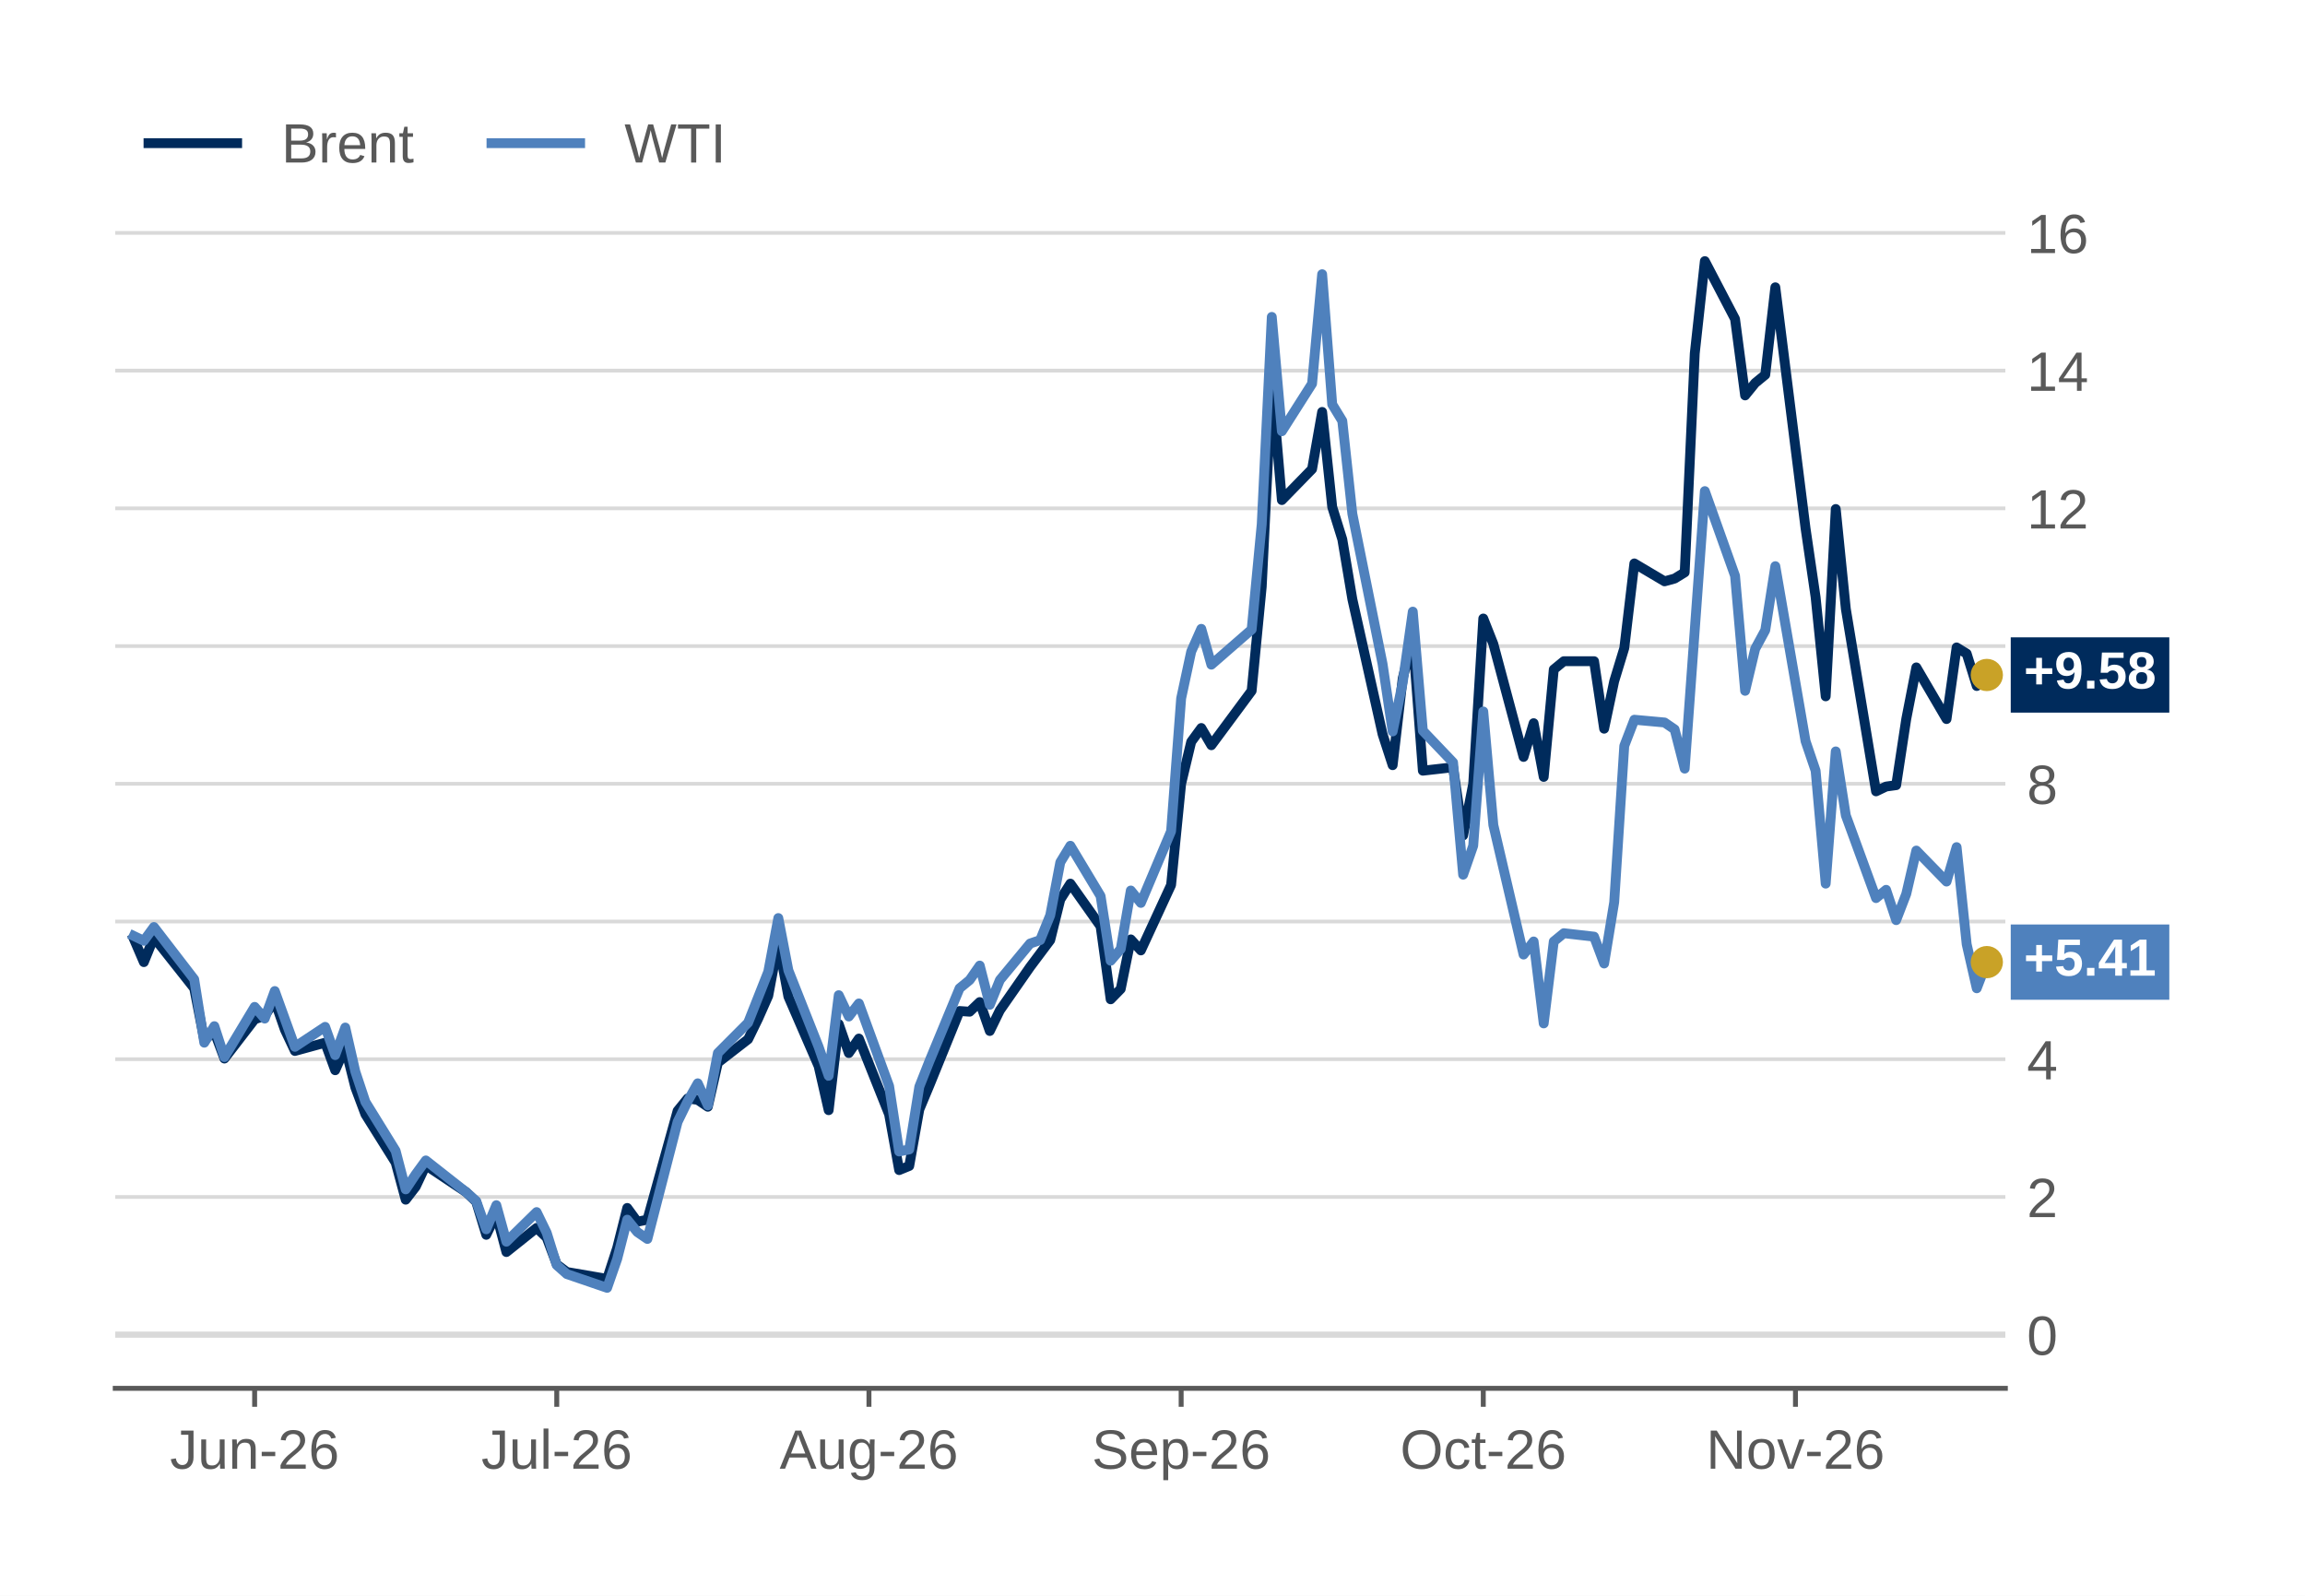
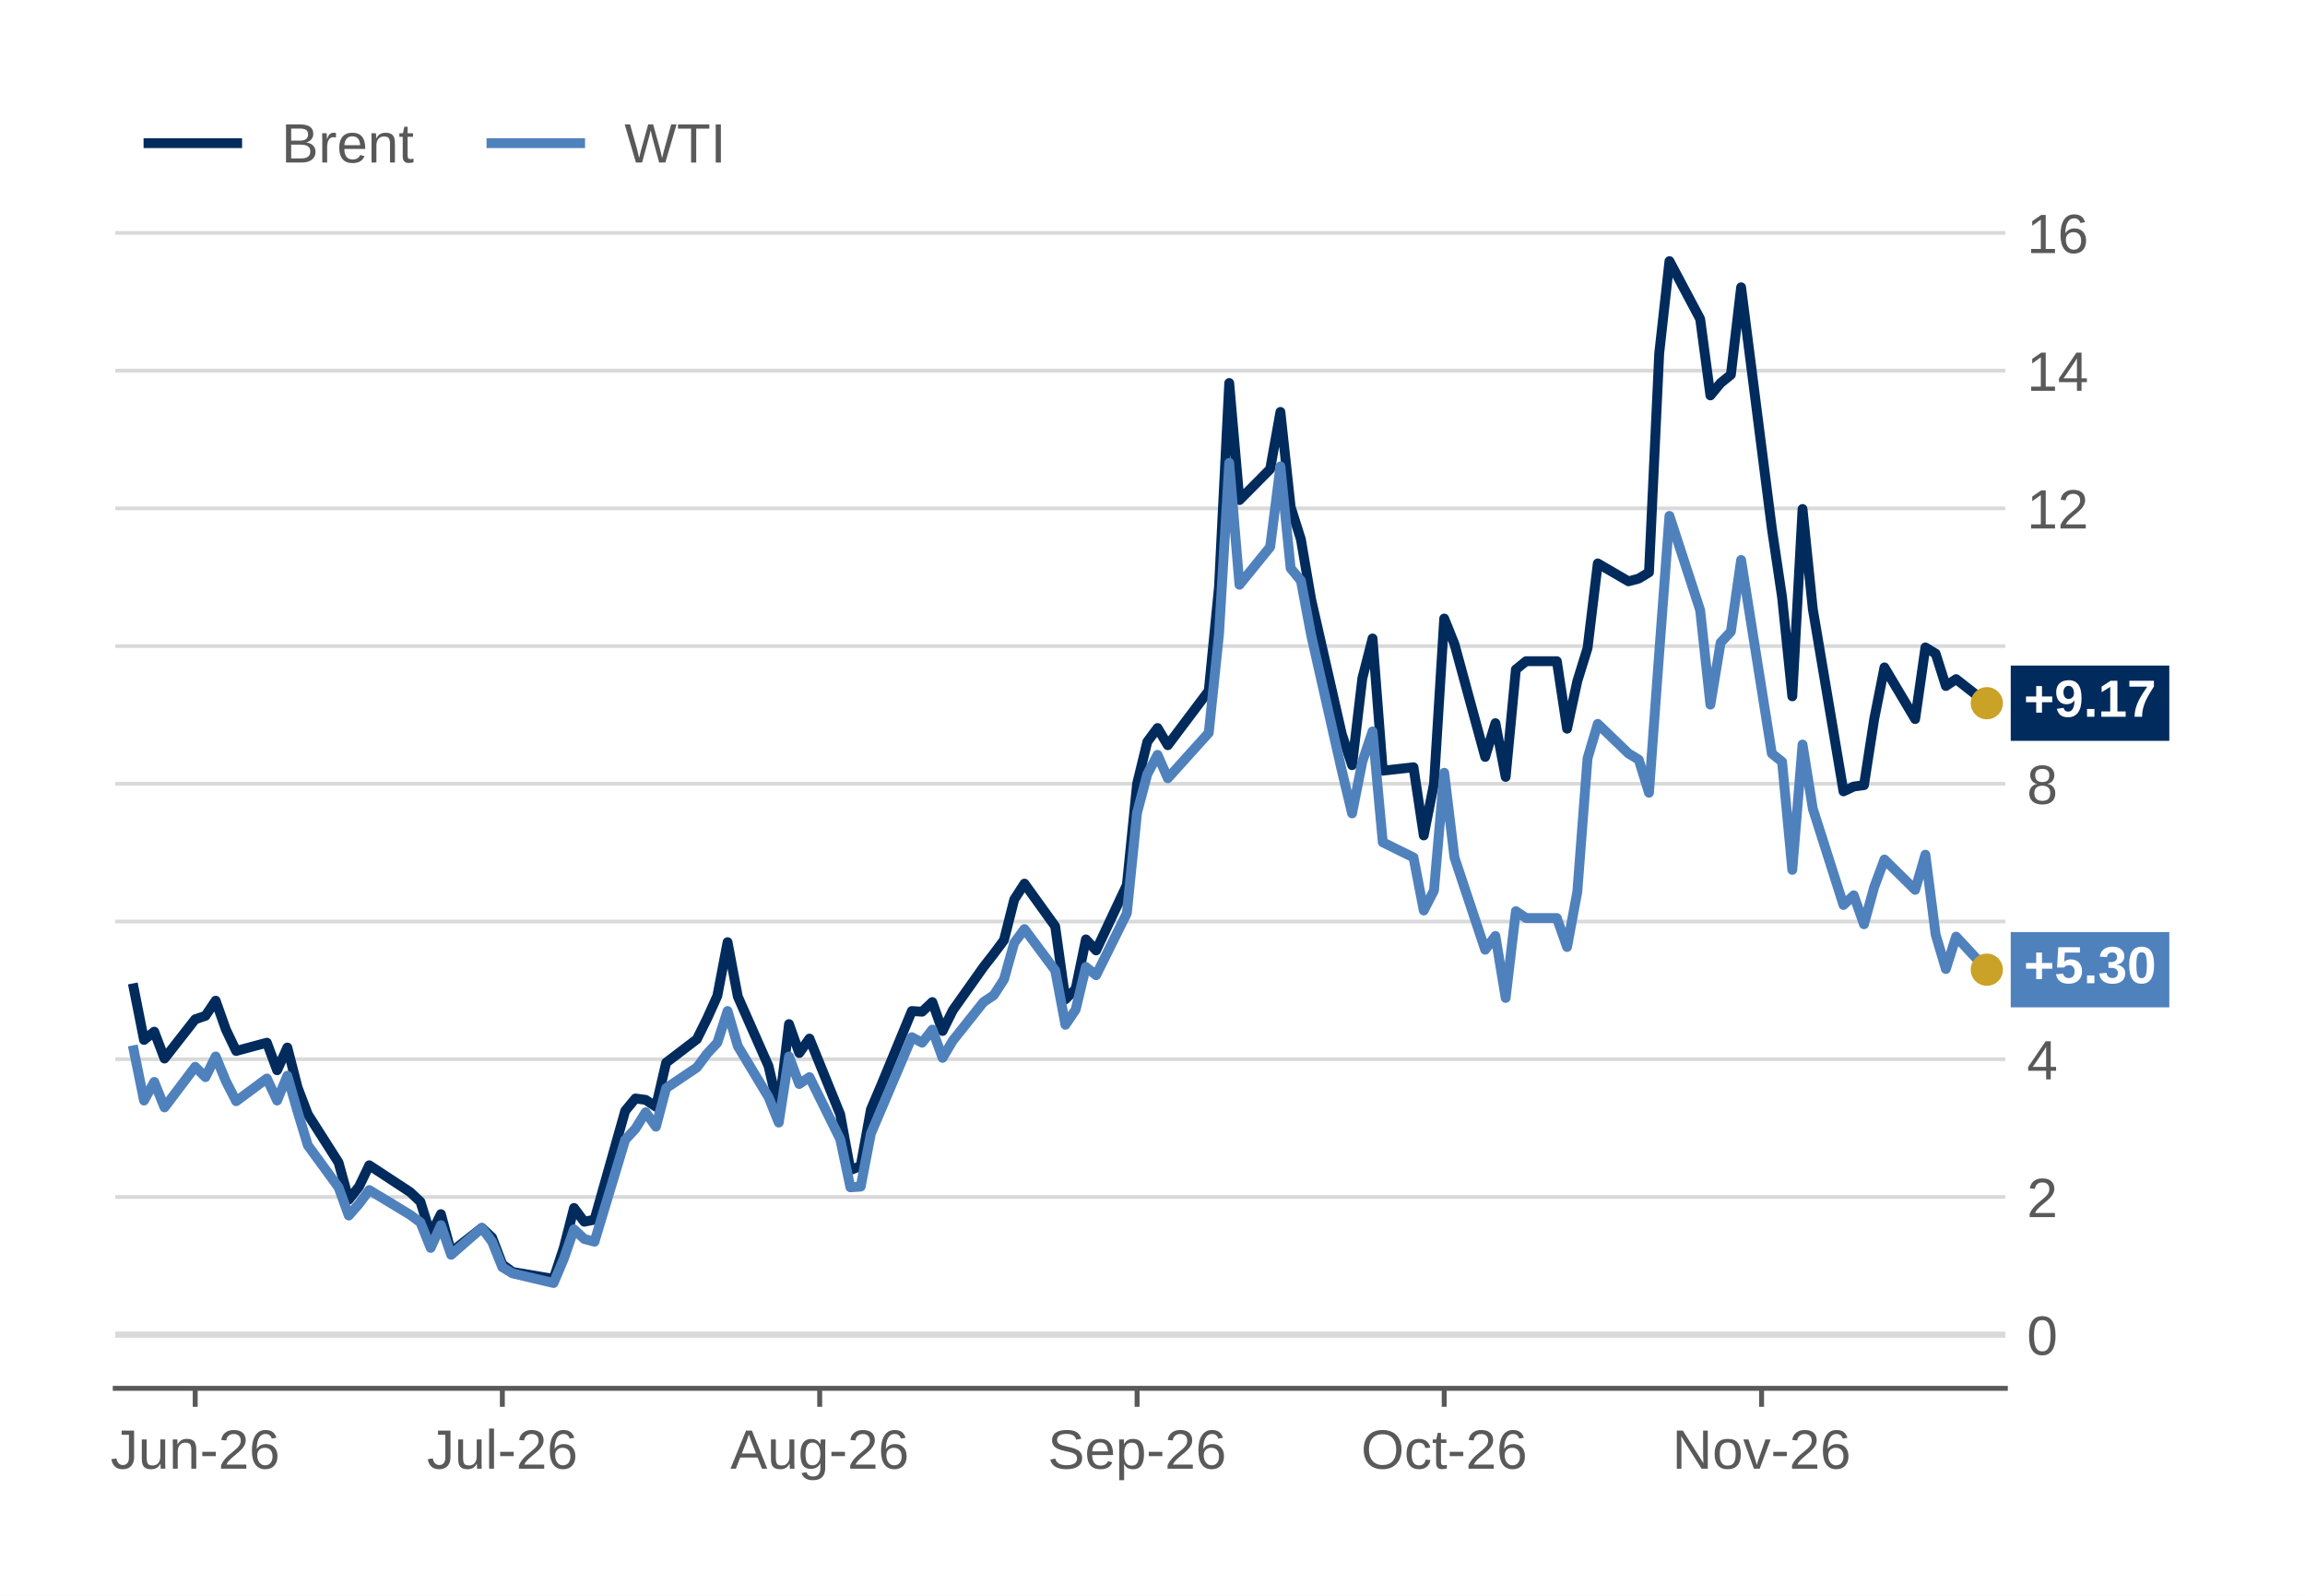
<svg xmlns="http://www.w3.org/2000/svg" xmlns:xlink="http://www.w3.org/1999/xlink" width="374.4pt" height="259.2pt" viewBox="0 0 374.4 259.2" version="1.1">
  <defs>
    <style type="text/css">*{stroke-linejoin: round; stroke-linecap: butt}</style>
  </defs>
  <g id="figure_1">
    <g id="patch_1">
      <path d="M 0 259.2  L 374.4 259.2  L 374.4 0  L 0 0  z " style="fill: #ffffff" />
    </g>
    <g id="axes_1">
      <g id="patch_2">
        <path d="M 18.72 225.504  L 325.728 225.504  L 325.728 33.696  L 18.72 33.696  z " style="fill: #ffffff" />
      </g>
      <g id="matplotlib.axis_1">
        <g id="xtick_1">
          <g id="line2d_1">
            <defs>
              <path id="m5935f566dc" d="M 0 0  L 0 3  " style="stroke: #595959; stroke-width: 0.8" />
            </defs>
            <g>
-               <use xlink:href="#m5935f566dc" x="41.36" y="225.504" style="fill: #595959; stroke: #595959; stroke-width: 0.8" />
+               <use xlink:href="#m5935f566dc" x="31.707" y="225.504" style="fill: #595959; stroke: #595959; stroke-width: 0.8" />
            </g>
          </g>
          <g id="text_1">
-             <g style="fill: #595959" transform="translate(27.6015 238.5562) scale(0.09 -0.09)">
+             <g style="fill: #595959" transform="translate(17.94935 238.5562) scale(0.09 -0.09)">
              <defs>
                <path id="LiberationSans-2d" d="M 1428 -63  Q 309 -63 100 1094  L 684 1191  Q 741 828 937 625  Q 1134 422 1431 422  Q 1756 422 1943 645  Q 2131 869 2131 1300  L 2131 3916  L 1284 3916  L 1284 4403  L 2725 4403  L 2725 1313  Q 2725 672 2378 304  Q 2031 -63 1428 -63  z " transform="scale(0.015625)" />
                <path id="LiberationSans-58" d="M 981 3381  L 981 1238  Q 981 903 1047 718  Q 1113 534 1256 453  Q 1400 372 1678 372  Q 2084 372 2318 650  Q 2553 928 2553 1422  L 2553 3381  L 3116 3381  L 3116 722  Q 3116 131 3134 0  L 2603 0  Q 2600 16 2597 84  Q 2594 153 2589 242  Q 2584 331 2578 578  L 2569 578  Q 2375 228 2120 82  Q 1866 -63 1488 -63  Q 931 -63 673 214  Q 416 491 416 1128  L 416 3381  L 981 3381  z " transform="scale(0.015625)" />
                <path id="LiberationSans-51" d="M 2578 0  L 2578 2144  Q 2578 2478 2512 2662  Q 2447 2847 2303 2928  Q 2159 3009 1881 3009  Q 1475 3009 1240 2731  Q 1006 2453 1006 1959  L 1006 0  L 444 0  L 444 2659  Q 444 3250 425 3381  L 956 3381  Q 959 3366 962 3297  Q 966 3228 970 3139  Q 975 3050 981 2803  L 991 2803  Q 1184 3153 1439 3298  Q 1694 3444 2072 3444  Q 2628 3444 2886 3167  Q 3144 2891 3144 2253  L 3144 0  L 2578 0  z " transform="scale(0.015625)" />
                <path id="LiberationSans-10" d="M 284 1450  L 284 1950  L 1847 1950  L 1847 1450  L 284 1450  z " transform="scale(0.015625)" />
                <path id="LiberationSans-15" d="M 322 0  L 322 397  Q 481 763 711 1042  Q 941 1322 1194 1548  Q 1447 1775 1695 1969  Q 1944 2163 2144 2356  Q 2344 2550 2467 2762  Q 2591 2975 2591 3244  Q 2591 3606 2378 3806  Q 2166 4006 1788 4006  Q 1428 4006 1195 3811  Q 963 3616 922 3263  L 347 3316  Q 409 3844 795 4156  Q 1181 4469 1788 4469  Q 2453 4469 2811 4155  Q 3169 3841 3169 3263  Q 3169 3006 3051 2753  Q 2934 2500 2703 2247  Q 2472 1994 1819 1463  Q 1459 1169 1246 933  Q 1034 697 941 478  L 3238 478  L 3238 0  L 322 0  z " transform="scale(0.015625)" />
                <path id="LiberationSans-19" d="M 3278 1441  Q 3278 744 2900 340  Q 2522 -63 1856 -63  Q 1113 -63 719 490  Q 325 1044 325 2100  Q 325 3244 734 3856  Q 1144 4469 1900 4469  Q 2897 4469 3156 3572  L 2619 3475  Q 2453 4013 1894 4013  Q 1413 4013 1148 3564  Q 884 3116 884 2266  Q 1038 2550 1316 2698  Q 1594 2847 1953 2847  Q 2563 2847 2920 2465  Q 3278 2084 3278 1441  z M 2706 1416  Q 2706 1894 2472 2153  Q 2238 2413 1819 2413  Q 1425 2413 1183 2183  Q 941 1953 941 1550  Q 941 1041 1192 716  Q 1444 391 1838 391  Q 2244 391 2475 664  Q 2706 938 2706 1416  z " transform="scale(0.015625)" />
              </defs>
              <use xlink:href="#LiberationSans-2d" />
              <use xlink:href="#LiberationSans-58" transform="translate(50 0)" />
              <use xlink:href="#LiberationSans-51" transform="translate(105.6094 0)" />
              <use xlink:href="#LiberationSans-10" transform="translate(161.2188 0)" />
              <use xlink:href="#LiberationSans-15" transform="translate(194.5156 0)" />
              <use xlink:href="#LiberationSans-19" transform="translate(250.125 0)" />
            </g>
          </g>
        </g>
        <g id="xtick_2">
          <g id="line2d_2">
            <g>
-               <use xlink:href="#m5935f566dc" x="90.434" y="225.504" style="fill: #595959; stroke: #595959; stroke-width: 0.8" />
+               <use xlink:href="#m5935f566dc" x="81.595" y="225.504" style="fill: #595959; stroke: #595959; stroke-width: 0.8" />
            </g>
          </g>
          <g id="text_2">
-             <g style="fill: #595959" transform="translate(78.17825 238.5562) scale(0.09 -0.09)">
+             <g style="fill: #595959" transform="translate(69.33948 238.5562) scale(0.09 -0.09)">
              <defs>
                <path id="LiberationSans-4f" d="M 431 0  L 431 4638  L 994 4638  L 994 0  L 431 0  z " transform="scale(0.015625)" />
              </defs>
              <use xlink:href="#LiberationSans-2d" />
              <use xlink:href="#LiberationSans-58" transform="translate(50 0)" />
              <use xlink:href="#LiberationSans-4f" transform="translate(105.6094 0)" />
              <use xlink:href="#LiberationSans-10" transform="translate(127.8281 0)" />
              <use xlink:href="#LiberationSans-15" transform="translate(161.125 0)" />
              <use xlink:href="#LiberationSans-19" transform="translate(216.7344 0)" />
            </g>
          </g>
        </g>
        <g id="xtick_3">
          <g id="line2d_3">
            <g>
-               <use xlink:href="#m5935f566dc" x="141.144" y="225.504" style="fill: #595959; stroke: #595959; stroke-width: 0.8" />
+               <use xlink:href="#m5935f566dc" x="133.145" y="225.504" style="fill: #595959; stroke: #595959; stroke-width: 0.8" />
            </g>
          </g>
          <g id="text_3">
-             <g style="fill: #595959" transform="translate(126.634 238.5562) scale(0.09 -0.09)">
+             <g style="fill: #595959" transform="translate(118.6357 238.5562) scale(0.09 -0.09)">
              <defs>
                <path id="LiberationSans-24" d="M 3647 0  L 3144 1288  L 1138 1288  L 631 0  L 13 0  L 1809 4403  L 2488 4403  L 4256 0  L 3647 0  z M 2141 3953  L 2113 3866  Q 2034 3606 1881 3200  L 1319 1753  L 2966 1753  L 2400 3206  Q 2313 3422 2225 3694  L 2141 3953  z " transform="scale(0.015625)" />
                <path id="LiberationSans-4a" d="M 1713 -1328  Q 1159 -1328 831 -1111  Q 503 -894 409 -494  L 975 -413  Q 1031 -647 1223 -773  Q 1416 -900 1728 -900  Q 2569 -900 2569 84  L 2569 628  L 2563 628  Q 2403 303 2125 139  Q 1847 -25 1475 -25  Q 853 -25 561 387  Q 269 800 269 1684  Q 269 2581 583 3007  Q 897 3434 1538 3434  Q 1897 3434 2161 3270  Q 2425 3106 2569 2803  L 2575 2803  Q 2575 2897 2587 3128  Q 2600 3359 2613 3381  L 3147 3381  Q 3128 3213 3128 2681  L 3128 97  Q 3128 -1328 1713 -1328  z M 2569 1691  Q 2569 2103 2456 2401  Q 2344 2700 2139 2858  Q 1934 3016 1675 3016  Q 1244 3016 1047 2703  Q 850 2391 850 1691  Q 850 997 1034 694  Q 1219 391 1666 391  Q 1931 391 2137 547  Q 2344 703 2456 995  Q 2569 1288 2569 1691  z " transform="scale(0.015625)" />
              </defs>
              <use xlink:href="#LiberationSans-24" />
              <use xlink:href="#LiberationSans-58" transform="translate(66.70312 0)" />
              <use xlink:href="#LiberationSans-4a" transform="translate(122.3125 0)" />
              <use xlink:href="#LiberationSans-10" transform="translate(177.9219 0)" />
              <use xlink:href="#LiberationSans-15" transform="translate(211.2188 0)" />
              <use xlink:href="#LiberationSans-19" transform="translate(266.8281 0)" />
            </g>
          </g>
        </g>
        <g id="xtick_4">
          <g id="line2d_4">
            <g>
-               <use xlink:href="#m5935f566dc" x="191.854" y="225.504" style="fill: #595959; stroke: #595959; stroke-width: 0.8" />
+               <use xlink:href="#m5935f566dc" x="184.696" y="225.504" style="fill: #595959; stroke: #595959; stroke-width: 0.8" />
            </g>
          </g>
          <g id="text_4">
-             <g style="fill: #595959" transform="translate(177.344 238.5562) scale(0.09 -0.09)">
+             <g style="fill: #595959" transform="translate(170.1862 238.5562) scale(0.09 -0.09)">
              <defs>
                <path id="LiberationSans-36" d="M 3975 1216  Q 3975 606 3498 271  Q 3022 -63 2156 -63  Q 547 -63 291 1056  L 869 1172  Q 969 775 1294 589  Q 1619 403 2178 403  Q 2756 403 3070 601  Q 3384 800 3384 1184  Q 3384 1400 3286 1534  Q 3188 1669 3009 1756  Q 2831 1844 2584 1903  Q 2338 1963 2038 2031  Q 1516 2147 1245 2262  Q 975 2378 819 2520  Q 663 2663 580 2853  Q 497 3044 497 3291  Q 497 3856 930 4162  Q 1363 4469 2169 4469  Q 2919 4469 3316 4239  Q 3713 4009 3872 3456  L 3284 3353  Q 3188 3703 2916 3861  Q 2644 4019 2163 4019  Q 1634 4019 1356 3844  Q 1078 3669 1078 3322  Q 1078 3119 1186 2986  Q 1294 2853 1497 2761  Q 1700 2669 2306 2534  Q 2509 2488 2711 2439  Q 2913 2391 3097 2323  Q 3281 2256 3442 2165  Q 3603 2075 3722 1944  Q 3841 1813 3908 1634  Q 3975 1456 3975 1216  z " transform="scale(0.015625)" />
                <path id="LiberationSans-48" d="M 863 1572  Q 863 991 1103 675  Q 1344 359 1806 359  Q 2172 359 2392 506  Q 2613 653 2691 878  L 3184 738  Q 2881 -63 1806 -63  Q 1056 -63 664 384  Q 272 831 272 1713  Q 272 2550 664 2997  Q 1056 3444 1784 3444  Q 3275 3444 3275 1647  L 3275 1572  L 863 1572  z M 2694 2003  Q 2647 2538 2422 2783  Q 2197 3028 1775 3028  Q 1366 3028 1127 2754  Q 888 2481 869 2003  L 2694 2003  z " transform="scale(0.015625)" />
                <path id="LiberationSans-53" d="M 3291 1706  Q 3291 -63 2047 -63  Q 1266 -63 997 525  L 981 525  Q 994 500 994 -6  L 994 -1328  L 431 -1328  L 431 2691  Q 431 3213 413 3381  L 956 3381  Q 959 3369 965 3292  Q 972 3216 980 3056  Q 988 2897 988 2838  L 1000 2838  Q 1150 3150 1397 3295  Q 1644 3441 2047 3441  Q 2672 3441 2981 3022  Q 3291 2603 3291 1706  z M 2700 1694  Q 2700 2400 2509 2703  Q 2319 3006 1903 3006  Q 1569 3006 1380 2865  Q 1191 2725 1092 2426  Q 994 2128 994 1650  Q 994 984 1206 668  Q 1419 353 1897 353  Q 2316 353 2508 661  Q 2700 969 2700 1694  z " transform="scale(0.015625)" />
              </defs>
              <use xlink:href="#LiberationSans-36" />
              <use xlink:href="#LiberationSans-48" transform="translate(66.70312 0)" />
              <use xlink:href="#LiberationSans-53" transform="translate(122.3125 0)" />
              <use xlink:href="#LiberationSans-10" transform="translate(177.9219 0)" />
              <use xlink:href="#LiberationSans-15" transform="translate(211.2188 0)" />
              <use xlink:href="#LiberationSans-19" transform="translate(266.8281 0)" />
            </g>
          </g>
        </g>
        <g id="xtick_5">
          <g id="line2d_5">
            <g>
-               <use xlink:href="#m5935f566dc" x="240.928" y="225.504" style="fill: #595959; stroke: #595959; stroke-width: 0.8" />
+               <use xlink:href="#m5935f566dc" x="234.583" y="225.504" style="fill: #595959; stroke: #595959; stroke-width: 0.8" />
            </g>
          </g>
          <g id="text_5">
-             <g style="fill: #595959" transform="translate(227.4243 238.5562) scale(0.09 -0.09)">
+             <g style="fill: #595959" transform="translate(221.0799 238.5562) scale(0.09 -0.09)">
              <defs>
                <path id="LiberationSans-32" d="M 4672 2222  Q 4672 1531 4408 1012  Q 4144 494 3650 215  Q 3156 -63 2484 -63  Q 1806 -63 1314 212  Q 822 488 562 1008  Q 303 1528 303 2222  Q 303 3278 881 3873  Q 1459 4469 2491 4469  Q 3163 4469 3656 4201  Q 4150 3934 4411 3425  Q 4672 2916 4672 2222  z M 4063 2222  Q 4063 3044 3652 3512  Q 3241 3981 2491 3981  Q 1734 3981 1321 3518  Q 909 3056 909 2222  Q 909 1394 1326 908  Q 1744 422 2484 422  Q 3247 422 3655 892  Q 4063 1363 4063 2222  z " transform="scale(0.015625)" />
                <path id="LiberationSans-46" d="M 859 1706  Q 859 1031 1071 706  Q 1284 381 1713 381  Q 2013 381 2214 543  Q 2416 706 2463 1044  L 3031 1006  Q 2966 519 2616 228  Q 2266 -63 1728 -63  Q 1019 -63 645 385  Q 272 834 272 1694  Q 272 2547 647 2995  Q 1022 3444 1722 3444  Q 2241 3444 2583 3175  Q 2925 2906 3013 2434  L 2434 2391  Q 2391 2672 2212 2837  Q 2034 3003 1706 3003  Q 1259 3003 1059 2706  Q 859 2409 859 1706  z " transform="scale(0.015625)" />
                <path id="LiberationSans-57" d="M 1731 25  Q 1453 -50 1163 -50  Q 488 -50 488 716  L 488 2972  L 97 2972  L 97 3381  L 509 3381  L 675 4138  L 1050 4138  L 1050 3381  L 1675 3381  L 1675 2972  L 1050 2972  L 1050 838  Q 1050 594 1129 495  Q 1209 397 1406 397  Q 1519 397 1731 441  L 1731 25  z " transform="scale(0.015625)" />
              </defs>
              <use xlink:href="#LiberationSans-32" />
              <use xlink:href="#LiberationSans-46" transform="translate(77.78125 0)" />
              <use xlink:href="#LiberationSans-57" transform="translate(127.7812 0)" />
              <use xlink:href="#LiberationSans-10" transform="translate(155.5625 0)" />
              <use xlink:href="#LiberationSans-15" transform="translate(188.8594 0)" />
              <use xlink:href="#LiberationSans-19" transform="translate(244.4688 0)" />
            </g>
          </g>
        </g>
        <g id="xtick_6">
          <g id="line2d_6">
            <g>
-               <use xlink:href="#m5935f566dc" x="291.638" y="225.504" style="fill: #595959; stroke: #595959; stroke-width: 0.8" />
+               <use xlink:href="#m5935f566dc" x="286.134" y="225.504" style="fill: #595959; stroke: #595959; stroke-width: 0.8" />
            </g>
          </g>
          <g id="text_6">
-             <g style="fill: #595959" transform="translate(277.1323 238.5562) scale(0.09 -0.09)">
+             <g style="fill: #595959" transform="translate(271.6284 238.5562) scale(0.09 -0.09)">
              <defs>
                <path id="LiberationSans-31" d="M 3381 0  L 1025 3750  L 1041 3447  L 1056 2925  L 1056 0  L 525 0  L 525 4403  L 1219 4403  L 3600 628  Q 3563 1241 3563 1516  L 3563 4403  L 4100 4403  L 4100 0  L 3381 0  z " transform="scale(0.015625)" />
                <path id="LiberationSans-52" d="M 3291 1694  Q 3291 806 2900 371  Q 2509 -63 1766 -63  Q 1025 -63 647 389  Q 269 841 269 1694  Q 269 3444 1784 3444  Q 2559 3444 2925 3017  Q 3291 2591 3291 1694  z M 2700 1694  Q 2700 2394 2492 2711  Q 2284 3028 1794 3028  Q 1300 3028 1079 2704  Q 859 2381 859 1694  Q 859 1025 1076 689  Q 1294 353 1759 353  Q 2266 353 2483 678  Q 2700 1003 2700 1694  z " transform="scale(0.015625)" />
                <path id="LiberationSans-59" d="M 1916 0  L 1250 0  L 22 3381  L 622 3381  L 1366 1181  Q 1406 1056 1581 441  L 1691 806  L 1813 1175  L 2581 3381  L 3178 3381  L 1916 0  z " transform="scale(0.015625)" />
              </defs>
              <use xlink:href="#LiberationSans-31" />
              <use xlink:href="#LiberationSans-52" transform="translate(72.21875 0)" />
              <use xlink:href="#LiberationSans-59" transform="translate(127.8281 0)" />
              <use xlink:href="#LiberationSans-10" transform="translate(177.8281 0)" />
              <use xlink:href="#LiberationSans-15" transform="translate(211.125 0)" />
              <use xlink:href="#LiberationSans-19" transform="translate(266.7344 0)" />
            </g>
          </g>
        </g>
      </g>
      <g id="matplotlib.axis_2">
        <g id="ytick_1">
          <g id="line2d_7">
            <path d="M 18.72 216.785  L 325.728 216.785  " clip-path="url(#p9046224050)" style="fill: none; stroke: #d9d9d9; stroke-width: 0.6; stroke-linecap: square" />
          </g>
          <g id="line2d_8" />
          <g id="text_7">
            <g style="fill: #595959" transform="translate(329.228 220.0616) scale(0.09 -0.09)">
              <defs>
                <path id="LiberationSans-13" d="M 3309 2203  Q 3309 1100 2920 518  Q 2531 -63 1772 -63  Q 1013 -63 631 515  Q 250 1094 250 2203  Q 250 3338 620 3903  Q 991 4469 1791 4469  Q 2569 4469 2939 3897  Q 3309 3325 3309 2203  z M 2738 2203  Q 2738 3156 2517 3584  Q 2297 4013 1791 4013  Q 1272 4013 1045 3591  Q 819 3169 819 2203  Q 819 1266 1048 831  Q 1278 397 1778 397  Q 2275 397 2506 840  Q 2738 1284 2738 2203  z " transform="scale(0.015625)" />
              </defs>
              <use xlink:href="#LiberationSans-13" />
            </g>
          </g>
        </g>
        <g id="ytick_2">
          <g id="line2d_9">
            <path d="M 18.72 194.416  L 325.728 194.416  " clip-path="url(#p9046224050)" style="fill: none; stroke: #d9d9d9; stroke-width: 0.6; stroke-linecap: square" />
          </g>
          <g id="line2d_10" />
          <g id="text_8">
            <g style="fill: #595959" transform="translate(329.228 197.692) scale(0.09 -0.09)">
              <use xlink:href="#LiberationSans-15" />
            </g>
          </g>
        </g>
        <g id="ytick_3">
          <g id="line2d_11">
            <path d="M 18.72 172.046  L 325.728 172.046  " clip-path="url(#p9046224050)" style="fill: none; stroke: #d9d9d9; stroke-width: 0.6; stroke-linecap: square" />
          </g>
          <g id="line2d_12" />
          <g id="text_9">
            <g style="fill: #595959" transform="translate(329.228 175.3224) scale(0.09 -0.09)">
              <defs>
                <path id="LiberationSans-17" d="M 2753 997  L 2753 0  L 2222 0  L 2222 997  L 147 997  L 147 1434  L 2163 4403  L 2753 4403  L 2753 1441  L 3372 1441  L 3372 997  L 2753 997  z M 2222 3769  Q 2216 3750 2134 3603  Q 2053 3456 2013 3397  L 884 1734  L 716 1503  L 666 1441  L 2222 1441  L 2222 3769  z " transform="scale(0.015625)" />
              </defs>
              <use xlink:href="#LiberationSans-17" />
            </g>
          </g>
        </g>
        <g id="ytick_4">
          <g id="line2d_13">
            <path d="M 18.72 149.677  L 325.728 149.677  " clip-path="url(#p9046224050)" style="fill: none; stroke: #d9d9d9; stroke-width: 0.6; stroke-linecap: square" />
          </g>
          <g id="line2d_14" />
        </g>
        <g id="ytick_5">
          <g id="line2d_15">
            <path d="M 18.72 127.307  L 325.728 127.307  " clip-path="url(#p9046224050)" style="fill: none; stroke: #d9d9d9; stroke-width: 0.6; stroke-linecap: square" />
          </g>
          <g id="line2d_16" />
          <g id="text_10">
            <g style="fill: #595959" transform="translate(329.228 130.5832) scale(0.09 -0.09)">
              <defs>
                <path id="LiberationSans-1b" d="M 3281 1228  Q 3281 619 2893 278  Q 2506 -63 1781 -63  Q 1075 -63 676 271  Q 278 606 278 1222  Q 278 1653 525 1947  Q 772 2241 1156 2303  L 1156 2316  Q 797 2400 589 2681  Q 381 2963 381 3341  Q 381 3844 757 4156  Q 1134 4469 1769 4469  Q 2419 4469 2795 4162  Q 3172 3856 3172 3334  Q 3172 2956 2962 2675  Q 2753 2394 2391 2322  L 2391 2309  Q 2813 2241 3047 1952  Q 3281 1663 3281 1228  z M 2588 3303  Q 2588 4050 1769 4050  Q 1372 4050 1164 3862  Q 956 3675 956 3303  Q 956 2925 1170 2726  Q 1384 2528 1775 2528  Q 2172 2528 2380 2711  Q 2588 2894 2588 3303  z M 2697 1281  Q 2697 1691 2453 1898  Q 2209 2106 1769 2106  Q 1341 2106 1100 1882  Q 859 1659 859 1269  Q 859 359 1788 359  Q 2247 359 2472 579  Q 2697 800 2697 1281  z " transform="scale(0.015625)" />
              </defs>
              <use xlink:href="#LiberationSans-1b" />
            </g>
          </g>
        </g>
        <g id="ytick_6">
          <g id="line2d_17">
            <path d="M 18.72 104.938  L 325.728 104.938  " clip-path="url(#p9046224050)" style="fill: none; stroke: #d9d9d9; stroke-width: 0.6; stroke-linecap: square" />
          </g>
          <g id="line2d_18" />
        </g>
        <g id="ytick_7">
          <g id="line2d_19">
            <path d="M 18.72 82.568  L 325.728 82.568  " clip-path="url(#p9046224050)" style="fill: none; stroke: #d9d9d9; stroke-width: 0.6; stroke-linecap: square" />
          </g>
          <g id="line2d_20" />
          <g id="text_11">
            <g style="fill: #595959" transform="translate(329.228 85.84407) scale(0.09 -0.09)">
              <defs>
                <path id="LiberationSans-14" d="M 488 0  L 488 478  L 1609 478  L 1609 3866  L 616 3156  L 616 3688  L 1656 4403  L 2175 4403  L 2175 478  L 3247 478  L 3247 0  L 488 0  z " transform="scale(0.015625)" />
              </defs>
              <use xlink:href="#LiberationSans-14" />
              <use xlink:href="#LiberationSans-15" transform="translate(55.60938 0)" />
            </g>
          </g>
        </g>
        <g id="ytick_8">
          <g id="line2d_21">
            <path d="M 18.72 60.198  L 325.728 60.198  " clip-path="url(#p9046224050)" style="fill: none; stroke: #d9d9d9; stroke-width: 0.6; stroke-linecap: square" />
          </g>
          <g id="line2d_22" />
          <g id="text_12">
            <g style="fill: #595959" transform="translate(329.228 63.47449) scale(0.09 -0.09)">
              <use xlink:href="#LiberationSans-14" />
              <use xlink:href="#LiberationSans-17" transform="translate(55.60938 0)" />
            </g>
          </g>
        </g>
        <g id="ytick_9">
          <g id="line2d_23">
            <path d="M 18.72 37.829  L 325.728 37.829  " clip-path="url(#p9046224050)" style="fill: none; stroke: #d9d9d9; stroke-width: 0.6; stroke-linecap: square" />
          </g>
          <g id="line2d_24" />
          <g id="text_13">
            <g style="fill: #595959" transform="translate(329.228 41.1049) scale(0.09 -0.09)">
              <use xlink:href="#LiberationSans-14" />
              <use xlink:href="#LiberationSans-19" transform="translate(55.60938 0)" />
            </g>
          </g>
        </g>
      </g>
      <g id="line2d_25">
        <path d="M 18.72 216.785  L 325.728 216.785  " clip-path="url(#p9046224050)" style="fill: none; stroke: #d9d9d9; stroke-linecap: square" />
      </g>
      <g id="line2d_26">
-         <path d="M 21.73 152.473  L 23.366 156.276  L 25.001 152.249  L 31.545 160.526  L 33.181 168.915  L 34.816 167.572  L 36.452 171.934  L 41.36 165.559  L 42.995 165  L 44.631 162.539  L 46.267 167.237  L 47.903 170.704  L 52.81 169.362  L 54.446 173.836  L 56.082 170.145  L 57.718 176.632  L 59.353 180.994  L 64.261 188.823  L 65.897 194.863  L 67.532 192.738  L 69.168 189.271  L 75.711 193.633  L 77.347 195.199  L 78.983 200.568  L 80.619 197.212  L 82.255 203.364  L 87.162 199.449  L 88.798 201.015  L 90.434 205.377  L 92.07 206.607  L 98.613 207.726  L 100.249 202.693  L 101.884 196.205  L 103.52 198.442  L 105.156 198.107  L 110.063 180.435  L 111.699 178.422  L 113.335 178.645  L 114.971 179.764  L 116.607 172.606  L 121.514 168.803  L 123.15 165.447  L 124.786 161.756  L 126.421 153.032  L 128.057 161.868  L 132.965 173.165  L 134.6 180.323  L 136.236 166.342  L 137.872 171.04  L 139.508 168.691  L 144.415 180.994  L 146.051 190.054  L 147.687 189.383  L 149.323 180.211  L 150.959 176.297  L 155.866 164.217  L 157.502 164.329  L 159.138 162.763  L 160.773 167.461  L 162.409 164.105  L 167.317 157.059  L 170.588 152.697  L 172.224 146.098  L 173.86 143.525  L 178.767 150.46  L 180.403 162.316  L 182.039 160.638  L 183.675 152.585  L 185.31 154.374  L 190.218 143.749  L 191.854 127.307  L 193.489 120.484  L 195.125 118.247  L 196.761 121.044  L 203.304 112.208  L 204.94 95.319  L 206.576 62.212  L 208.212 81.226  L 213.119 76.193  L 214.755 66.909  L 216.391 82.344  L 218.027 87.601  L 219.662 97.332  L 224.57 119.254  L 226.206 124.287  L 227.841 110.194  L 229.477 103.707  L 231.113 125.182  L 236.02 124.623  L 237.656 135.696  L 239.292 127.307  L 240.928 100.464  L 242.564 104.602  L 247.471 122.945  L 249.107 117.465  L 250.743 126.189  L 252.378 108.74  L 254.014 107.398  L 258.922 107.398  L 260.558 118.359  L 262.193 110.642  L 263.829 105.273  L 265.465 91.516  L 270.372 94.424  L 272.008 93.976  L 273.644 92.97  L 275.28 57.402  L 276.916 42.415  L 281.823 51.81  L 283.459 64.225  L 285.095 62.212  L 286.73 60.869  L 288.366 46.665  L 293.274 85.812  L 294.909 96.996  L 296.545 113.102  L 298.181 82.68  L 299.817 98.898  L 304.724 128.537  L 306.36 127.755  L 307.996 127.531  L 309.632 116.793  L 311.267 108.405  L 316.175 116.793  L 317.811 105.161  L 319.447 106.168  L 321.082 111.425  L 322.718 109.635  L 322.718 109.635  " clip-path="url(#p9046224050)" style="fill: none; stroke: #002b5c; stroke-width: 1.6; stroke-linecap: square" />
+         <path d="M 21.73 160.526  L 23.393 168.915  L 25.056 167.572  L 26.719 171.934  L 31.707 165.559  L 33.37 165  L 35.033 162.539  L 36.696 167.237  L 38.359 170.704  L 43.348 169.362  L 45.011 173.836  L 46.674 170.145  L 48.337 176.632  L 49.999 180.994  L 54.988 188.823  L 56.651 194.863  L 58.314 192.738  L 59.977 189.271  L 66.629 193.633  L 68.292 195.199  L 69.955 200.568  L 71.617 197.212  L 73.28 203.364  L 78.269 199.449  L 79.932 201.015  L 81.595 205.377  L 83.258 206.607  L 89.91 207.726  L 91.572 202.693  L 93.235 196.205  L 94.898 198.442  L 96.561 198.107  L 101.55 180.435  L 103.213 178.422  L 104.876 178.645  L 106.539 179.764  L 108.202 172.606  L 113.19 168.803  L 114.853 165.447  L 116.516 161.756  L 118.179 153.032  L 119.842 161.868  L 124.831 173.165  L 126.494 180.323  L 128.157 166.342  L 129.82 171.04  L 131.482 168.691  L 136.471 180.994  L 138.134 190.054  L 139.797 189.383  L 141.46 180.211  L 143.123 176.297  L 148.112 164.217  L 149.775 164.329  L 151.438 162.763  L 153.1 167.461  L 154.763 164.105  L 159.752 157.059  L 161.415 154.934  L 163.078 152.697  L 164.741 146.098  L 166.404 143.525  L 171.393 150.46  L 173.055 162.316  L 174.718 160.638  L 176.381 152.585  L 178.044 154.374  L 183.033 143.749  L 184.696 127.307  L 186.359 120.484  L 188.022 118.247  L 189.685 121.044  L 196.336 112.208  L 197.999 95.319  L 199.662 62.212  L 201.325 81.226  L 206.314 76.193  L 207.977 66.909  L 209.64 82.344  L 211.303 87.601  L 212.966 97.332  L 217.954 119.254  L 219.617 124.287  L 221.28 110.194  L 222.943 103.707  L 224.606 125.182  L 229.595 124.623  L 231.258 135.696  L 232.921 127.307  L 234.583 100.464  L 236.246 104.602  L 241.235 122.945  L 242.898 117.465  L 244.561 126.189  L 246.224 108.74  L 247.887 107.398  L 252.876 107.398  L 254.538 118.359  L 256.201 110.642  L 257.864 105.273  L 259.527 91.516  L 264.516 94.424  L 266.179 93.976  L 267.842 92.97  L 269.505 57.402  L 271.168 42.415  L 276.156 51.81  L 277.819 64.225  L 279.482 62.212  L 281.145 60.869  L 282.808 46.665  L 287.797 85.812  L 289.46 96.996  L 291.123 113.102  L 292.786 82.68  L 294.449 98.898  L 299.437 128.537  L 301.1 127.755  L 302.763 127.531  L 304.426 116.793  L 306.089 108.405  L 311.078 116.793  L 312.741 105.161  L 314.404 106.168  L 316.066 111.425  L 317.729 110.306  L 322.718 114.221  " clip-path="url(#p9046224050)" style="fill: none; stroke: #002b5c; stroke-width: 1.6; stroke-linecap: square" />
      </g>
      <g id="line2d_27">
-         <path d="M 21.73 152.026  L 23.366 152.808  L 25.001 150.571  L 31.545 159.072  L 33.181 169.362  L 34.816 166.678  L 36.452 171.711  L 41.36 163.546  L 42.995 165.447  L 44.631 160.973  L 47.903 170.033  L 52.81 166.789  L 54.446 171.375  L 56.082 166.901  L 57.718 174.06  L 59.353 178.981  L 64.261 186.922  L 65.897 193.186  L 67.532 190.725  L 69.168 188.488  L 75.711 193.633  L 77.347 195.087  L 78.983 199.673  L 80.619 195.758  L 82.255 201.686  L 87.162 196.877  L 88.798 200.232  L 90.434 205.489  L 92.07 206.943  L 98.613 209.18  L 100.249 204.482  L 101.884 198.107  L 103.52 200.12  L 105.156 201.239  L 110.063 182.224  L 111.699 178.869  L 113.335 175.961  L 114.971 179.54  L 116.607 171.04  L 121.514 166.118  L 124.786 157.842  L 126.421 149.117  L 128.057 157.618  L 132.965 170.033  L 134.6 174.731  L 136.236 161.644  L 137.872 165.112  L 139.508 162.987  L 144.415 176.408  L 146.051 187.034  L 147.687 186.698  L 149.323 176.52  L 150.959 172.382  L 155.866 160.526  L 157.502 159.184  L 159.138 156.835  L 160.773 163.21  L 162.409 159.184  L 167.317 153.256  L 168.952 152.697  L 170.588 148.67  L 172.224 140.058  L 173.86 137.373  L 178.767 145.538  L 180.403 156.052  L 182.039 154.151  L 183.675 144.644  L 185.31 146.657  L 190.218 135.025  L 191.854 113.438  L 193.489 105.832  L 195.125 102.141  L 196.761 107.957  L 203.304 102.253  L 204.94 85.14  L 206.576 51.474  L 208.212 70.041  L 213.119 62.323  L 214.755 44.54  L 216.391 65.679  L 218.027 68.363  L 219.662 83.463  L 224.57 107.846  L 226.206 118.807  L 227.841 110.865  L 229.477 99.345  L 231.113 118.695  L 236.02 123.84  L 237.656 142.071  L 239.292 137.373  L 240.928 115.563  L 242.564 134.018  L 247.471 155.045  L 249.107 152.92  L 250.743 166.23  L 252.378 152.92  L 254.014 151.578  L 258.922 152.137  L 260.558 156.499  L 262.193 146.545  L 263.829 121.155  L 265.465 116.905  L 270.372 117.353  L 272.008 118.471  L 273.644 124.846  L 276.916 79.772  L 281.823 93.529  L 283.459 112.208  L 285.095 105.385  L 286.73 102.365  L 288.366 91.963  L 293.274 120.373  L 294.909 125.182  L 296.545 143.525  L 298.181 122.05  L 299.817 132.452  L 304.724 145.874  L 306.36 144.532  L 307.996 149.453  L 309.632 145.203  L 311.267 138.156  L 316.175 143.19  L 317.811 137.597  L 319.447 153.368  L 321.082 160.526  L 322.718 156.276  L 322.718 156.276  " clip-path="url(#p9046224050)" style="fill: none; stroke: #4f81bd; stroke-width: 1.6; stroke-linecap: square" />
+         <path d="M 21.73 170.592  L 23.393 178.757  L 25.056 175.737  L 26.719 179.876  L 31.707 173.277  L 33.37 174.954  L 35.033 171.599  L 36.696 175.625  L 38.359 178.869  L 43.348 175.178  L 45.011 178.757  L 46.674 174.731  L 48.337 180.547  L 49.999 186.027  L 54.988 192.85  L 56.651 197.436  L 58.314 195.534  L 59.977 193.297  L 66.629 197.324  L 68.292 198.554  L 69.955 202.693  L 71.617 199.002  L 73.28 203.811  L 78.269 199.449  L 79.932 201.686  L 81.595 205.824  L 83.258 206.831  L 89.91 208.397  L 91.572 204.482  L 93.235 199.673  L 94.898 201.239  L 96.561 201.686  L 101.55 185.132  L 103.213 183.343  L 104.876 180.659  L 106.539 183.007  L 108.202 176.744  L 113.19 173.388  L 114.853 171.152  L 116.516 169.362  L 118.179 164.217  L 119.842 169.921  L 124.831 178.198  L 126.494 182.336  L 128.157 171.599  L 129.82 176.073  L 131.482 174.954  L 136.471 185.021  L 138.134 192.85  L 139.797 192.738  L 141.46 184.126  L 143.123 180.211  L 148.112 168.467  L 149.775 169.362  L 151.438 167.237  L 153.1 171.823  L 154.763 169.026  L 159.752 162.763  L 161.415 161.644  L 163.078 159.072  L 164.741 153.144  L 166.404 150.907  L 171.393 157.618  L 173.055 166.454  L 174.718 163.993  L 176.381 157.059  L 178.044 158.401  L 183.033 148.335  L 184.696 132.005  L 186.359 125.741  L 188.022 122.61  L 189.685 126.412  L 196.336 119.03  L 197.999 103.036  L 199.662 75.186  L 201.325 94.983  L 206.314 88.831  L 207.977 75.745  L 209.64 92.299  L 211.303 94.312  L 212.966 103.148  L 217.954 125.182  L 219.617 132.117  L 221.28 123.728  L 222.943 118.807  L 224.606 136.814  L 229.595 139.275  L 231.258 147.887  L 232.921 144.644  L 234.583 125.518  L 236.246 139.275  L 241.235 154.262  L 242.898 152.026  L 244.561 162.092  L 246.224 147.999  L 247.887 149.117  L 252.876 149.117  L 254.538 153.815  L 256.201 144.867  L 257.864 123.169  L 259.527 117.576  L 264.516 122.386  L 266.179 123.392  L 267.842 128.761  L 269.505 106.056  L 271.168 83.798  L 276.156 99.121  L 277.819 114.445  L 279.482 104.378  L 281.145 102.589  L 282.808 90.957  L 287.797 122.386  L 289.46 123.728  L 291.123 141.288  L 292.786 120.932  L 294.449 131.334  L 299.437 146.992  L 301.1 145.426  L 302.763 150.124  L 304.426 144.084  L 306.089 139.61  L 311.078 144.532  L 312.741 138.827  L 314.404 151.802  L 316.066 157.394  L 317.729 152.137  L 322.718 157.506  " clip-path="url(#p9046224050)" style="fill: none; stroke: #4f81bd; stroke-width: 1.6; stroke-linecap: square" />
      </g>
      <g id="patch_3">
        <path d="M 18.72 225.504  L 325.728 225.504  " style="fill: none; stroke: #595959; stroke-width: 0.8; stroke-linejoin: miter; stroke-linecap: square" />
      </g>
      <g id="text_14">
        <g id="patch_4">
-           <path d="M 326.603 115.749  L 352.359 115.749  L 352.359 103.522  L 326.603 103.522  z " style="fill: #002b5c" />
-         </g>
-         <g style="fill: #ffffff" transform="translate(328.728 111.8349) scale(0.085 -0.085)">
+           <path d="M 326.603 120.334  L 352.359 120.334  L 352.359 108.107  L 326.603 108.107  z " style="fill: #002b5c" />
+         </g>
+         <g style="fill: #ffffff" transform="translate(328.728 116.4206) scale(0.085 -0.085)">
          <defs>
            <path id="LiberationSans-Bold-e" d="M 2222 1778  L 2222 503  L 1516 503  L 1516 1778  L 269 1778  L 269 2478  L 1516 2478  L 1516 3753  L 2222 3753  L 2222 2478  L 3478 2478  L 3478 1778  L 2222 1778  z " transform="scale(0.015625)" />
            <path id="LiberationSans-Bold-1c" d="M 3322 2272  Q 3322 1100 2894 518  Q 2466 -63 1678 -63  Q 1097 -63 767 185  Q 438 434 300 972  L 1125 1088  Q 1247 628 1688 628  Q 2056 628 2254 981  Q 2453 1334 2459 2028  Q 2341 1794 2070 1661  Q 1800 1528 1488 1528  Q 906 1528 564 1923  Q 222 2319 222 2994  Q 222 3688 623 4078  Q 1025 4469 1759 4469  Q 2550 4469 2936 3920  Q 3322 3372 3322 2272  z M 2394 2888  Q 2394 3297 2214 3539  Q 2034 3781 1738 3781  Q 1447 3781 1280 3570  Q 1113 3359 1113 2988  Q 1113 2622 1278 2401  Q 1444 2181 1741 2181  Q 2022 2181 2208 2373  Q 2394 2566 2394 2888  z " transform="scale(0.015625)" />
            <path id="LiberationSans-Bold-11" d="M 434 0  L 434 953  L 1338 953  L 1338 0  L 434 0  z " transform="scale(0.015625)" />
-             <path id="LiberationSans-Bold-18" d="M 3381 1466  Q 3381 766 2945 351  Q 2509 -63 1750 -63  Q 1088 -63 689 235  Q 291 534 197 1100  L 1075 1172  Q 1144 891 1319 762  Q 1494 634 1759 634  Q 2088 634 2283 843  Q 2478 1053 2478 1447  Q 2478 1794 2293 2001  Q 2109 2209 1778 2209  Q 1413 2209 1181 1925  L 325 1925  L 478 4403  L 3125 4403  L 3125 3750  L 1275 3750  L 1203 2638  Q 1522 2919 2000 2919  Q 2628 2919 3004 2528  Q 3381 2138 3381 1466  z " transform="scale(0.015625)" />
-             <path id="LiberationSans-Bold-1b" d="M 3363 1241  Q 3363 622 2953 279  Q 2544 -63 1784 -63  Q 1031 -63 617 278  Q 203 619 203 1234  Q 203 1656 447 1945  Q 691 2234 1100 2303  L 1100 2316  Q 744 2394 525 2669  Q 306 2944 306 3303  Q 306 3844 689 4156  Q 1072 4469 1772 4469  Q 2488 4469 2870 4164  Q 3253 3859 3253 3297  Q 3253 2938 3036 2666  Q 2819 2394 2453 2322  L 2453 2309  Q 2878 2241 3120 1961  Q 3363 1681 3363 1241  z M 2350 3250  Q 2350 3563 2206 3708  Q 2063 3853 1772 3853  Q 1203 3853 1203 3250  Q 1203 2619 1778 2619  Q 2066 2619 2208 2766  Q 2350 2913 2350 3250  z M 2453 1313  Q 2453 2003 1766 2003  Q 1447 2003 1276 1822  Q 1106 1641 1106 1300  Q 1106 913 1275 734  Q 1444 556 1791 556  Q 2131 556 2292 734  Q 2453 913 2453 1313  z " transform="scale(0.015625)" />
+             <path id="LiberationSans-Bold-14" d="M 403 0  L 403 653  L 1494 653  L 1494 3656  L 438 2997  L 438 3688  L 1541 4403  L 2372 4403  L 2372 653  L 3381 653  L 3381 0  L 403 0  z " transform="scale(0.015625)" />
+             <path id="LiberationSans-Bold-1a" d="M 3278 3706  Q 2981 3238 2717 2797  Q 2453 2356 2256 1911  Q 2059 1466 1945 995  Q 1831 525 1831 0  L 916 0  Q 916 550 1059 1064  Q 1203 1578 1475 2111  Q 1747 2644 2463 3681  L 275 3681  L 275 4403  L 3278 4403  L 3278 3706  z " transform="scale(0.015625)" />
          </defs>
          <use xlink:href="#LiberationSans-Bold-e" />
          <use xlink:href="#LiberationSans-Bold-1c" transform="translate(58.40625 0)" />
          <use xlink:href="#LiberationSans-Bold-11" transform="translate(114.0156 0)" />
-           <use xlink:href="#LiberationSans-Bold-18" transform="translate(141.7969 0)" />
-           <use xlink:href="#LiberationSans-Bold-1b" transform="translate(197.4062 0)" />
+           <use xlink:href="#LiberationSans-Bold-14" transform="translate(141.7969 0)" />
+           <use xlink:href="#LiberationSans-Bold-1a" transform="translate(197.4062 0)" />
        </g>
      </g>
      <g id="text_15">
        <g id="patch_5">
-           <path d="M 326.603 162.389  L 352.359 162.389  L 352.359 150.162  L 326.603 150.162  z " style="fill: #4f81bd" />
-         </g>
-         <g style="fill: #ffffff" transform="translate(328.728 158.4754) scale(0.085 -0.085)">
+           <path d="M 326.603 163.62  L 352.359 163.62  L 352.359 151.393  L 326.603 151.393  z " style="fill: #4f81bd" />
+         </g>
+         <g style="fill: #ffffff" transform="translate(328.728 159.7058) scale(0.085 -0.085)">
          <defs>
-             <path id="LiberationSans-Bold-17" d="M 2938 897  L 2938 0  L 2100 0  L 2100 897  L 97 897  L 97 1556  L 1956 4403  L 2938 4403  L 2938 1550  L 3525 1550  L 3525 897  L 2938 897  z M 2100 2991  Q 2100 3159 2111 3356  Q 2122 3553 2128 3609  Q 2047 3434 1834 3103  L 813 1550  L 2100 1550  L 2100 2991  z " transform="scale(0.015625)" />
-             <path id="LiberationSans-Bold-14" d="M 403 0  L 403 653  L 1494 653  L 1494 3656  L 438 2997  L 438 3688  L 1541 4403  L 2372 4403  L 2372 653  L 3381 653  L 3381 0  L 403 0  z " transform="scale(0.015625)" />
+             <path id="LiberationSans-Bold-18" d="M 3381 1466  Q 3381 766 2945 351  Q 2509 -63 1750 -63  Q 1088 -63 689 235  Q 291 534 197 1100  L 1075 1172  Q 1144 891 1319 762  Q 1494 634 1759 634  Q 2088 634 2283 843  Q 2478 1053 2478 1447  Q 2478 1794 2293 2001  Q 2109 2209 1778 2209  Q 1413 2209 1181 1925  L 325 1925  L 478 4403  L 3125 4403  L 3125 3750  L 1275 3750  L 1203 2638  Q 1522 2919 2000 2919  Q 2628 2919 3004 2528  Q 3381 2138 3381 1466  z " transform="scale(0.015625)" />
+             <path id="LiberationSans-Bold-16" d="M 3328 1222  Q 3328 603 2922 265  Q 2516 -72 1766 -72  Q 1056 -72 637 254  Q 219 581 147 1197  L 1041 1275  Q 1125 641 1763 641  Q 2078 641 2253 797  Q 2428 953 2428 1275  Q 2428 1569 2215 1725  Q 2003 1881 1584 1881  L 1278 1881  L 1278 2591  L 1566 2591  Q 1944 2591 2134 2745  Q 2325 2900 2325 3188  Q 2325 3459 2173 3614  Q 2022 3769 1731 3769  Q 1459 3769 1292 3619  Q 1125 3469 1100 3194  L 222 3256  Q 291 3825 694 4147  Q 1097 4469 1747 4469  Q 2438 4469 2827 4158  Q 3216 3847 3216 3297  Q 3216 2884 2973 2618  Q 2731 2353 2275 2266  L 2275 2253  Q 2781 2194 3054 1920  Q 3328 1647 3328 1222  z " transform="scale(0.015625)" />
+             <path id="LiberationSans-Bold-13" d="M 3297 2203  Q 3297 1088 2914 512  Q 2531 -63 1766 -63  Q 253 -63 253 2203  Q 253 2994 418 3494  Q 584 3994 915 4231  Q 1247 4469 1791 4469  Q 2572 4469 2934 3903  Q 3297 3338 3297 2203  z M 2416 2203  Q 2416 2813 2356 3150  Q 2297 3488 2165 3634  Q 2034 3781 1784 3781  Q 1519 3781 1383 3632  Q 1247 3484 1189 3148  Q 1131 2813 1131 2203  Q 1131 1600 1192 1261  Q 1253 922 1386 775  Q 1519 628 1772 628  Q 2022 628 2158 783  Q 2294 938 2355 1278  Q 2416 1619 2416 2203  z " transform="scale(0.015625)" />
          </defs>
          <use xlink:href="#LiberationSans-Bold-e" />
          <use xlink:href="#LiberationSans-Bold-18" transform="translate(58.40625 0)" />
          <use xlink:href="#LiberationSans-Bold-11" transform="translate(114.0156 0)" />
-           <use xlink:href="#LiberationSans-Bold-17" transform="translate(141.7969 0)" />
-           <use xlink:href="#LiberationSans-Bold-14" transform="translate(197.4062 0)" />
+           <use xlink:href="#LiberationSans-Bold-16" transform="translate(141.7969 0)" />
+           <use xlink:href="#LiberationSans-Bold-13" transform="translate(197.4062 0)" />
        </g>
      </g>
      <g id="PathCollection_1">
        <defs>
          <path id="m0d48d62233" d="M 0 2.121  C 0.563 2.121 1.102 1.898 1.5 1.5  C 1.898 1.102 2.121 0.563 2.121 0  C 2.121 -0.563 1.898 -1.102 1.5 -1.5  C 1.102 -1.898 0.563 -2.121 0 -2.121  C -0.563 -2.121 -1.102 -1.898 -1.5 -1.5  C -1.898 -1.102 -2.121 -0.563 -2.121 0  C -2.121 0.563 -1.898 1.102 -1.5 1.5  C -1.102 1.898 -0.563 2.121 0 2.121  z " style="stroke: #c9a227" />
        </defs>
        <g clip-path="url(#p9046224050)">
-           <use xlink:href="#m0d48d62233" x="322.718" y="109.635" style="fill: #c9a227; stroke: #c9a227" />
+           <use xlink:href="#m0d48d62233" x="322.718" y="114.221" style="fill: #c9a227; stroke: #c9a227" />
        </g>
      </g>
      <g id="PathCollection_2">
        <g clip-path="url(#p9046224050)">
-           <use xlink:href="#m0d48d62233" x="322.718" y="156.276" style="fill: #c9a227; stroke: #c9a227" />
+           <use xlink:href="#m0d48d62233" x="322.718" y="157.506" style="fill: #c9a227; stroke: #c9a227" />
        </g>
      </g>
      <g id="legend_1">
        <g id="line2d_28">
          <path d="M 24.12 23.252  L 31.32 23.252  L 38.52 23.252  " style="fill: none; stroke: #002b5c; stroke-width: 1.6; stroke-linecap: square" />
        </g>
        <g id="text_16">
          <g style="fill: #595959" transform="translate(45.72 26.40196) scale(0.09 -0.09)">
            <defs>
              <path id="LiberationSans-25" d="M 3931 1241  Q 3931 653 3503 326  Q 3075 0 2313 0  L 525 0  L 525 4403  L 2125 4403  Q 3675 4403 3675 3334  Q 3675 2944 3456 2678  Q 3238 2413 2838 2322  Q 3363 2259 3647 1970  Q 3931 1681 3931 1241  z M 3075 3263  Q 3075 3619 2831 3772  Q 2588 3925 2125 3925  L 1122 3925  L 1122 2531  L 2125 2531  Q 2603 2531 2839 2711  Q 3075 2891 3075 3263  z M 3328 1288  Q 3328 2066 2234 2066  L 1122 2066  L 1122 478  L 2281 478  Q 2828 478 3078 681  Q 3328 884 3328 1288  z " transform="scale(0.015625)" />
              <path id="LiberationSans-55" d="M 444 0  L 444 2594  Q 444 2950 425 3381  L 956 3381  Q 981 2806 981 2691  L 994 2691  Q 1128 3125 1303 3284  Q 1478 3444 1797 3444  Q 1909 3444 2025 3413  L 2025 2897  Q 1913 2928 1725 2928  Q 1375 2928 1190 2626  Q 1006 2325 1006 1763  L 1006 0  L 444 0  z " transform="scale(0.015625)" />
            </defs>
            <use xlink:href="#LiberationSans-25" />
            <use xlink:href="#LiberationSans-55" transform="translate(66.70312 0)" />
            <use xlink:href="#LiberationSans-48" transform="translate(100 0)" />
            <use xlink:href="#LiberationSans-51" transform="translate(155.6094 0)" />
            <use xlink:href="#LiberationSans-57" transform="translate(211.2188 0)" />
          </g>
        </g>
        <g id="line2d_29">
          <path d="M 79.83 23.252  L 87.03 23.252  L 94.23 23.252  " style="fill: none; stroke: #4f81bd; stroke-width: 1.6; stroke-linecap: square" />
        </g>
        <g id="text_17">
          <g style="fill: #595959" transform="translate(101.43 26.40196) scale(0.09 -0.09)">
            <defs>
              <path id="LiberationSans-3a" d="M 4722 0  L 4009 0  L 3247 2797  Q 3172 3059 3028 3738  Q 2947 3375 2890 3131  Q 2834 2888 2038 0  L 1325 0  L 28 4403  L 650 4403  L 1441 1606  Q 1581 1081 1700 525  Q 1775 869 1873 1275  Q 1972 1681 2741 4403  L 3313 4403  L 4078 1663  Q 4253 991 4353 525  L 4381 634  Q 4466 994 4519 1220  Q 4572 1447 5397 4403  L 6019 4403  L 4722 0  z " transform="scale(0.015625)" />
              <path id="LiberationSans-37" d="M 2250 3916  L 2250 0  L 1656 0  L 1656 3916  L 144 3916  L 144 4403  L 3763 4403  L 3763 3916  L 2250 3916  z " transform="scale(0.015625)" />
              <path id="LiberationSans-2c" d="M 591 0  L 591 4403  L 1188 4403  L 1188 0  L 591 0  z " transform="scale(0.015625)" />
            </defs>
            <use xlink:href="#LiberationSans-3a" />
            <use xlink:href="#LiberationSans-37" transform="translate(94.39062 0)" />
            <use xlink:href="#LiberationSans-2c" transform="translate(155.4688 0)" />
          </g>
        </g>
      </g>
    </g>
  </g>
  <defs>
    <clipPath id="p9046224050">
      <rect x="18.72" y="33.696" width="307.008" height="191.808" />
    </clipPath>
  </defs>
</svg>
